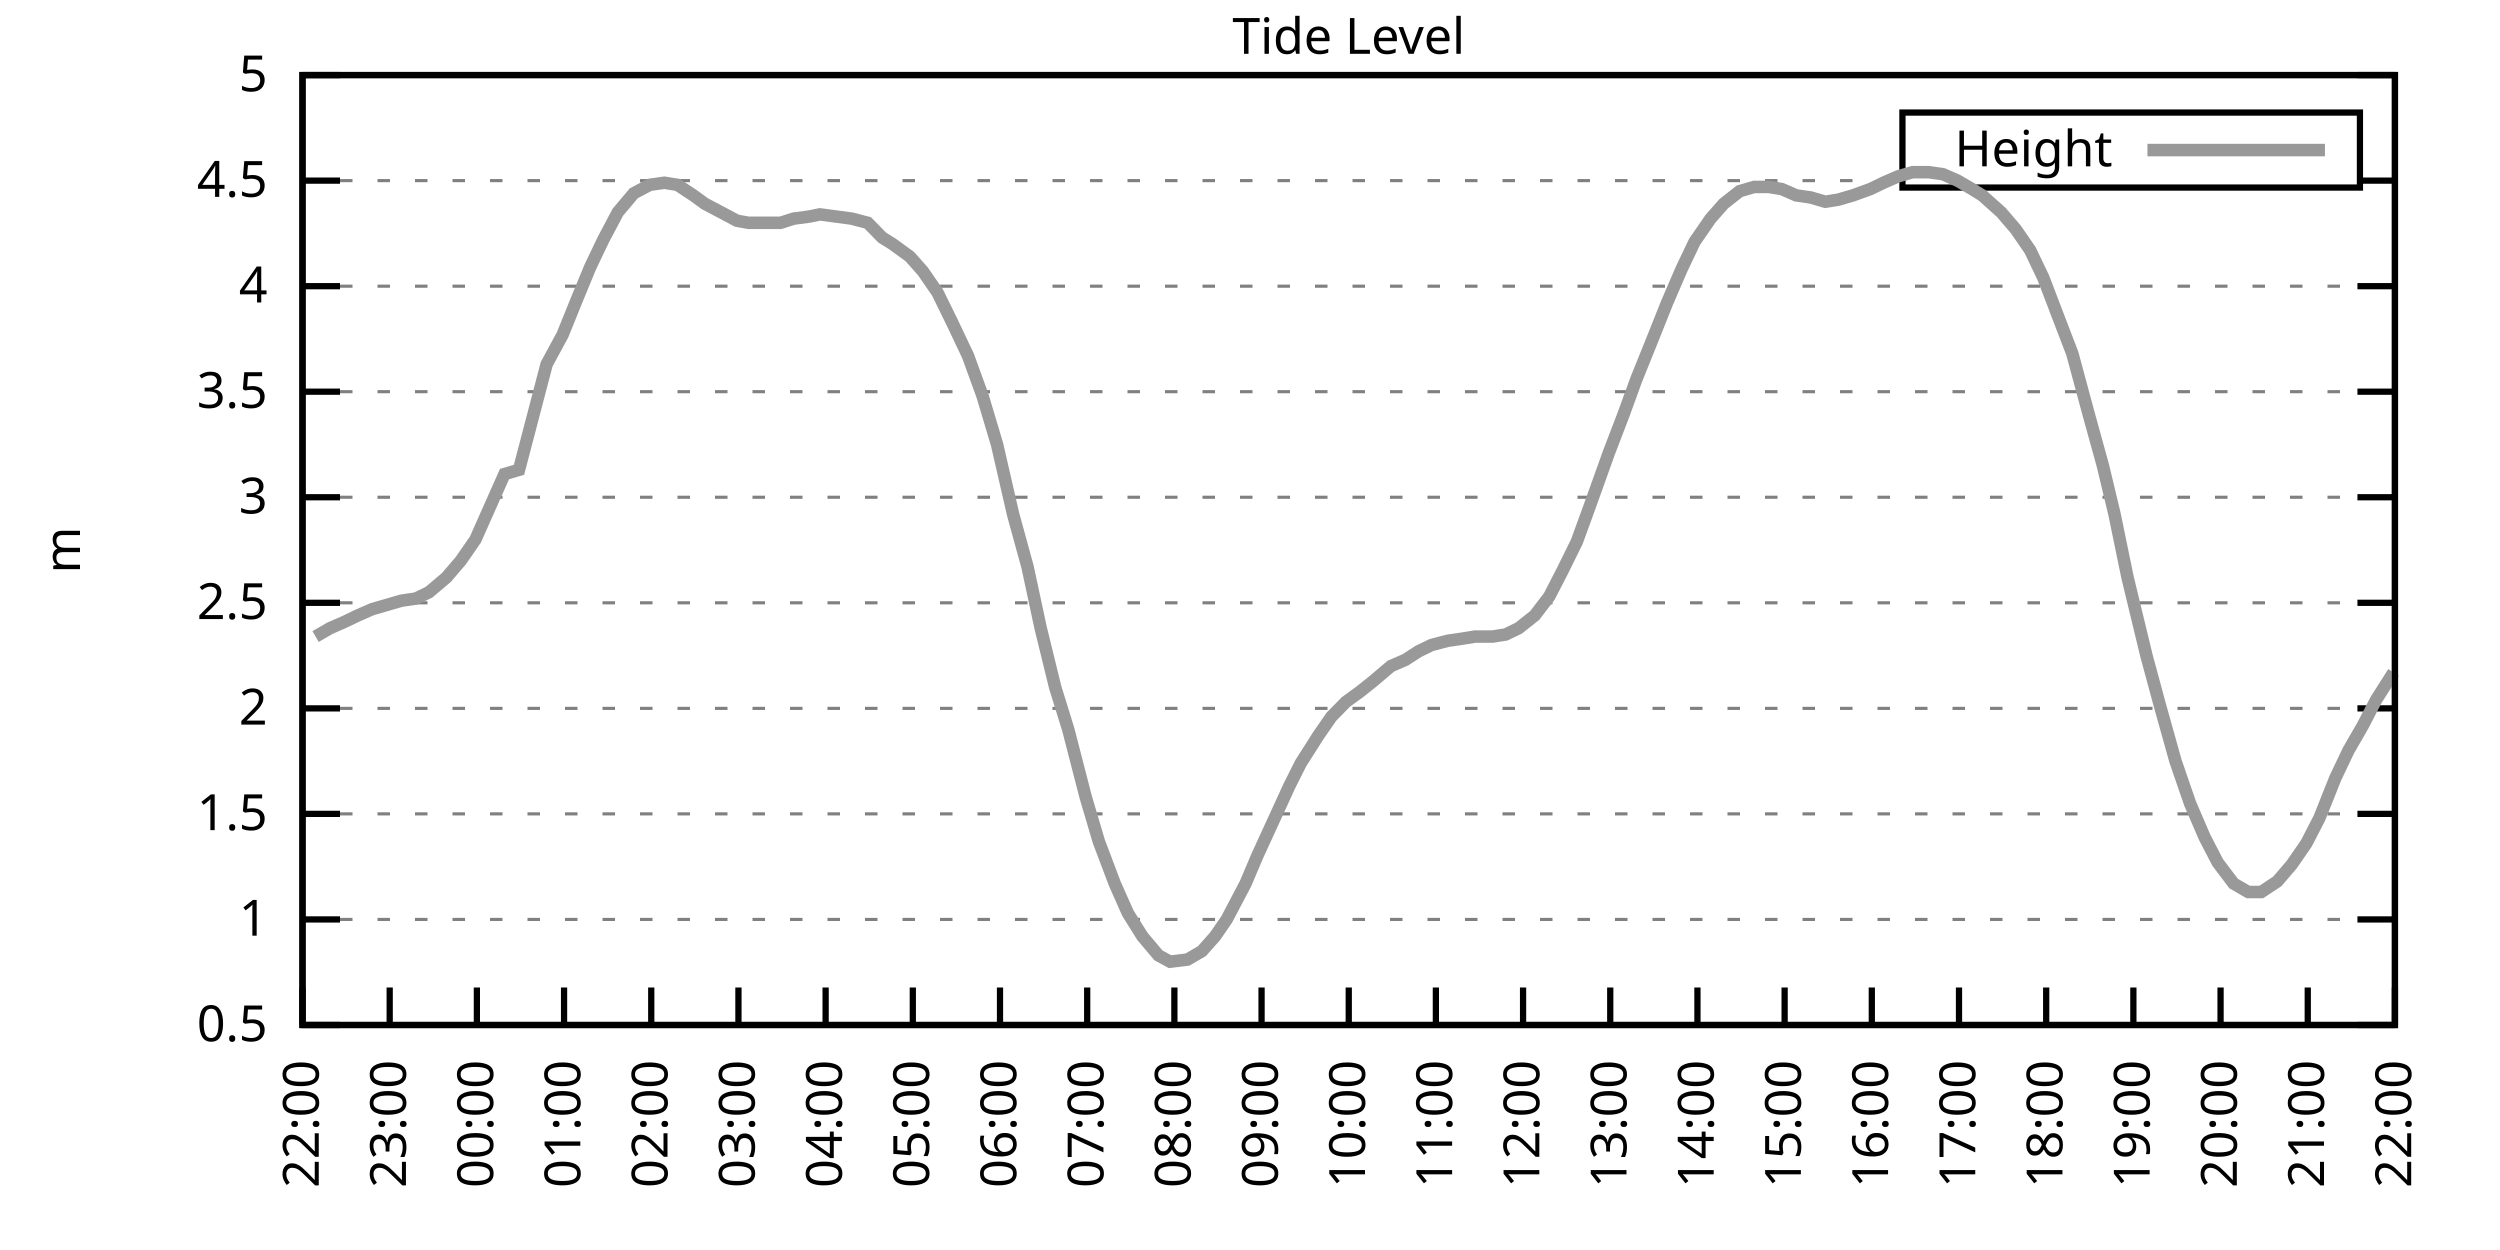
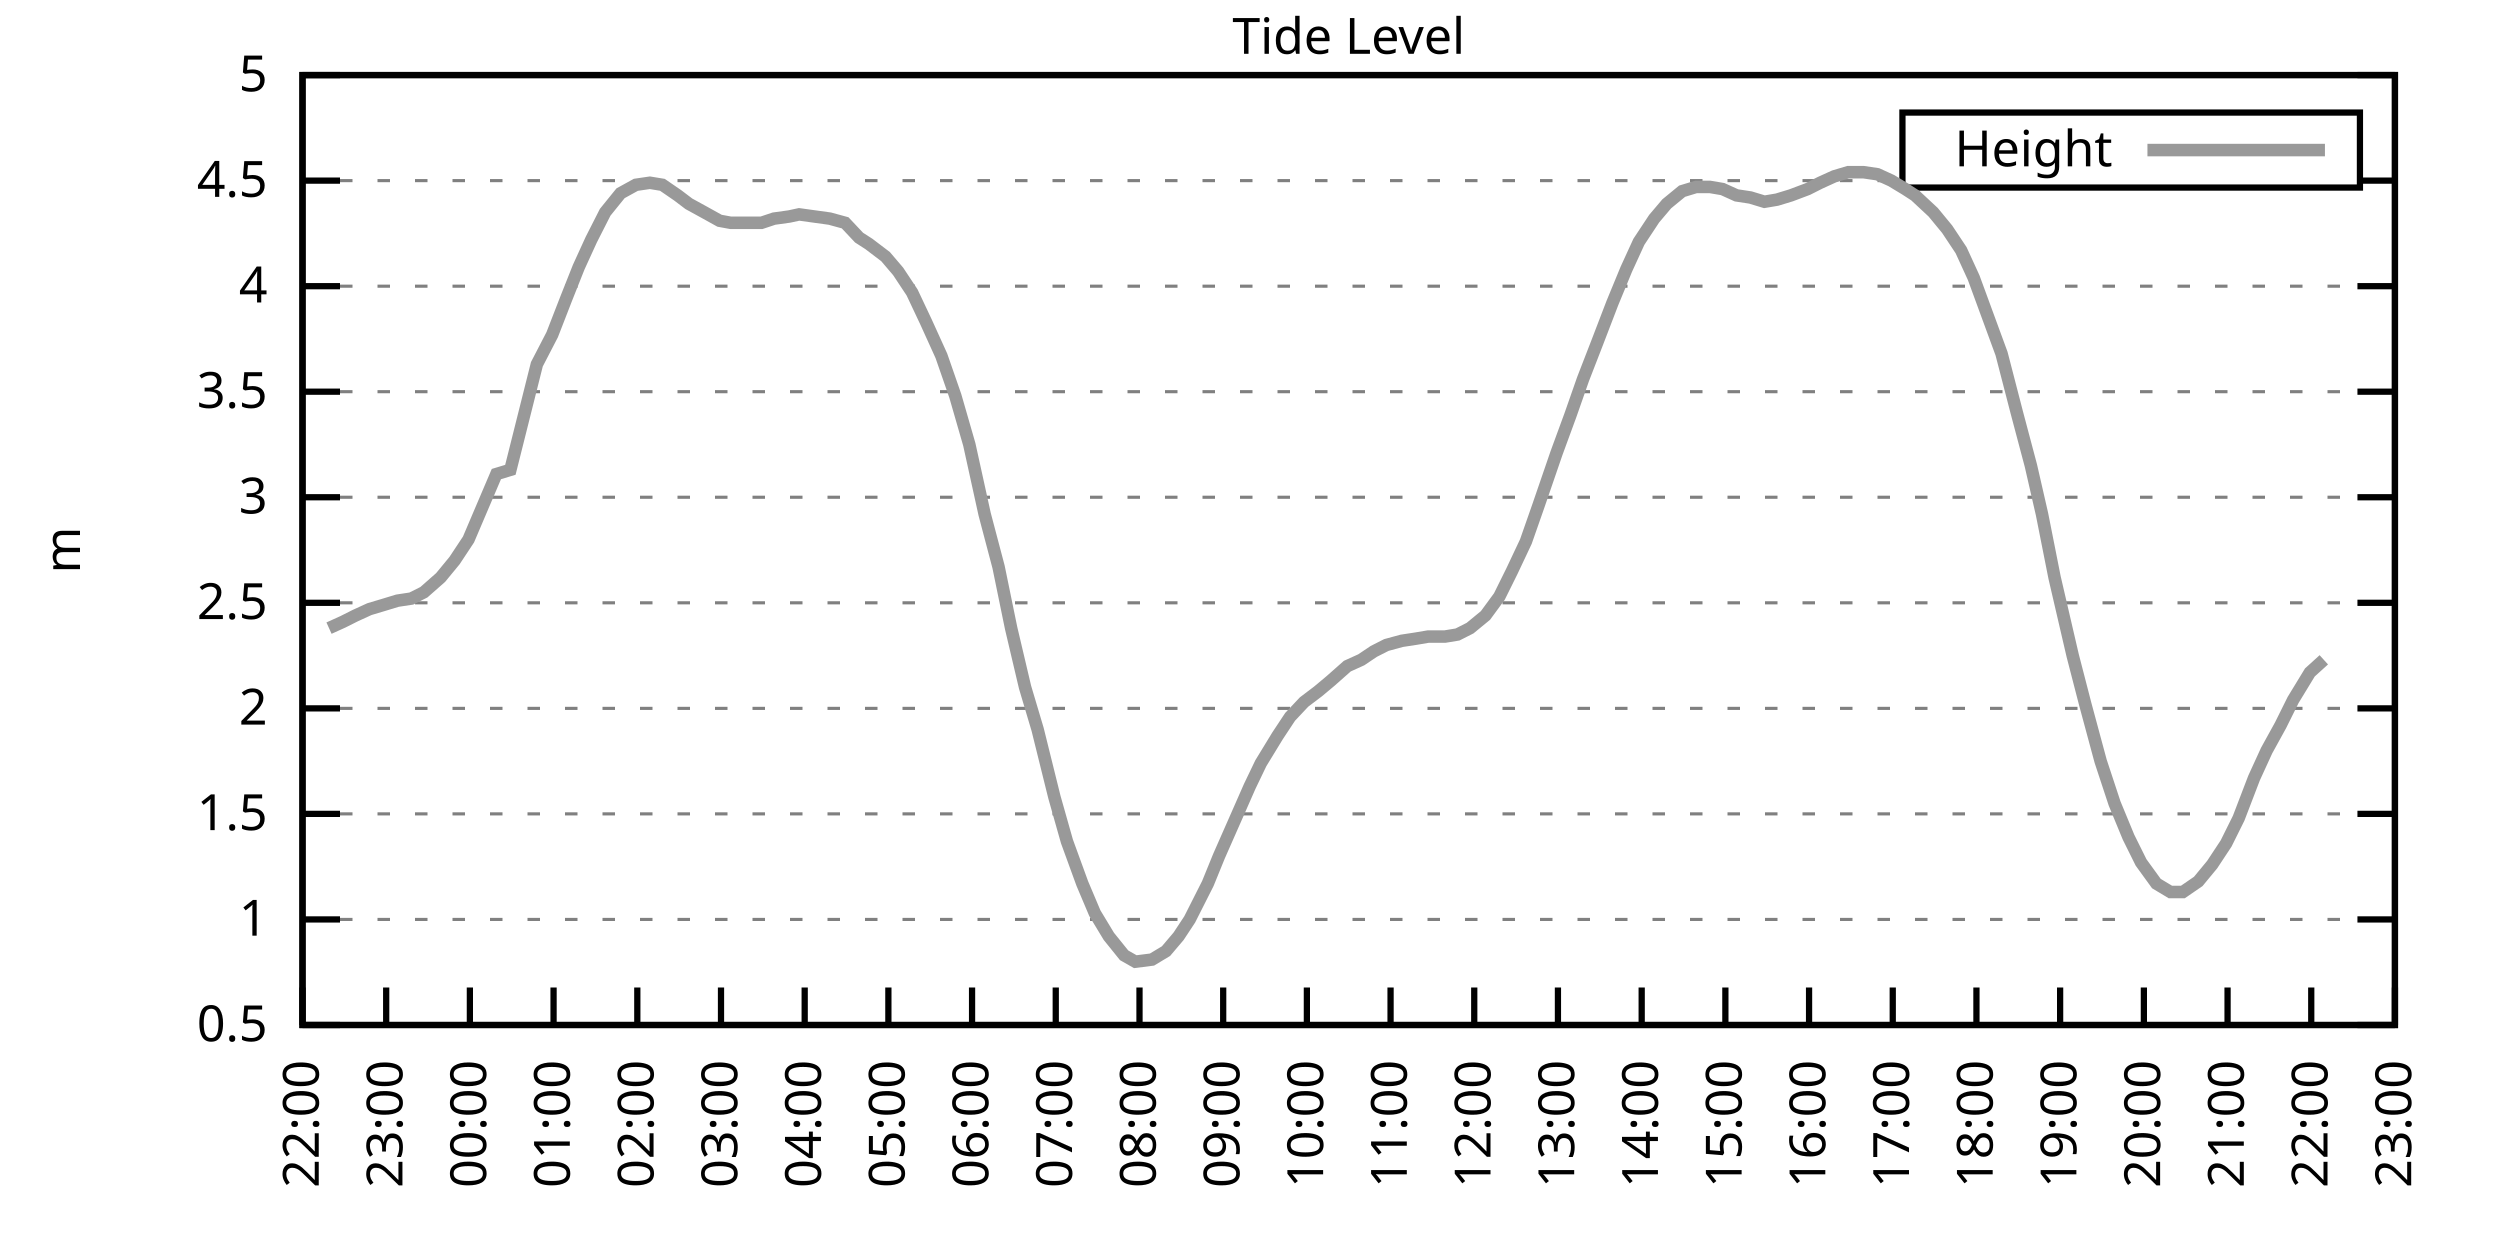
<svg xmlns="http://www.w3.org/2000/svg" xmlns:xlink="http://www.w3.org/1999/xlink" width="400" height="200" viewBox="0 0 400 200">
  <g id="gnuplot_canvas">
    <rect x="0" y="0" width="400" height="200" fill="none" />
    <defs>
      <circle id="gpDot" r="0.5" stroke-width="0.5" stroke="currentColor" />
      <path id="gpPt0" stroke-width="0.333" stroke="currentColor" d="M-1,0 h2 M0,-1 v2" />
      <path id="gpPt1" stroke-width="0.333" stroke="currentColor" d="M-1,-1 L1,1 M1,-1 L-1,1" />
      <path id="gpPt2" stroke-width="0.333" stroke="currentColor" d="M-1,0 L1,0 M0,-1 L0,1 M-1,-1 L1,1 M-1,1 L1,-1" />
      <rect id="gpPt3" stroke-width="0.333" stroke="currentColor" x="-1" y="-1" width="2" height="2" />
      <rect id="gpPt4" stroke-width="0.333" stroke="currentColor" fill="currentColor" x="-1" y="-1" width="2" height="2" />
      <circle id="gpPt5" stroke-width="0.333" stroke="currentColor" cx="0" cy="0" r="1" />
      <use xlink:href="#gpPt5" id="gpPt6" fill="currentColor" stroke="none" />
      <path id="gpPt7" stroke-width="0.333" stroke="currentColor" d="M0,-1.33 L-1.33,0.67 L1.33,0.67 z" />
      <use xlink:href="#gpPt7" id="gpPt8" fill="currentColor" stroke="none" />
      <use xlink:href="#gpPt7" id="gpPt9" stroke="currentColor" transform="rotate(180)" />
      <use xlink:href="#gpPt9" id="gpPt10" fill="currentColor" stroke="none" />
      <use xlink:href="#gpPt3" id="gpPt11" stroke="currentColor" transform="rotate(45)" />
      <use xlink:href="#gpPt11" id="gpPt12" fill="currentColor" stroke="none" />
      <path id="gpPt13" stroke-width="0.333" stroke="currentColor" d="M0,1.330 L1.265,0.411 L0.782,-1.067 L-0.782,-1.076 L-1.265,0.411 z" />
      <use xlink:href="#gpPt13" id="gpPt14" fill="currentColor" stroke="none" />
      <filter id="textbox" filterUnits="objectBoundingBox" x="0" y="0" height="1" width="1">
        <feFlood flood-color="white" flood-opacity="1" result="bgnd" />
        <feComposite in="SourceGraphic" in2="bgnd" operator="atop" />
      </filter>
      <filter id="greybox" filterUnits="objectBoundingBox" x="0" y="0" height="1" width="1">
        <feFlood flood-color="lightgrey" flood-opacity="1" result="grey" />
        <feComposite in="SourceGraphic" in2="grey" operator="atop" />
      </filter>
    </defs>
    <g fill="none" color="white" stroke="currentColor" stroke-width="1.00" stroke-linecap="butt" stroke-linejoin="miter">
</g>
    <g fill="none" color="black" stroke="currentColor" stroke-width="1.00" stroke-linecap="butt" stroke-linejoin="miter">
      <g stroke="none" shape-rendering="crispEdges">
        <polygon fill="rgb(255, 255, 255)" points="48.40,164.00 383.18,164.00 383.18,12.02 48.40,12.02 " />
      </g>
    </g>
    <g fill="none" color="black" stroke="currentColor" stroke-width="1.00" stroke-linecap="butt" stroke-linejoin="miter">
</g>
    <g fill="none" color="black" stroke="black" stroke-width="0.50" stroke-linecap="butt" stroke-linejoin="miter">
</g>
    <g fill="none" color="gray" stroke="currentColor" stroke-width="0.50" stroke-linecap="butt" stroke-linejoin="miter">
      <path stroke="gray" stroke-dasharray="2,4" class="gridline" d="M48.40,164.00 L383.19,164.00  " />
    </g>
    <g fill="none" color="gray" stroke="gray" stroke-width="1.00" stroke-linecap="butt" stroke-linejoin="miter">
</g>
    <g fill="none" color="black" stroke="currentColor" stroke-width="1.00" stroke-linecap="butt" stroke-linejoin="miter">
      <path stroke="black" d="M48.40,164.00 L54.40,164.00 M383.19,164.00 L377.19,164.00  " />
      <g transform="translate(42.80,166.60)" stroke="none" fill="black" font-family="Sans" font-size="8.00" text-anchor="end">
        <text>
          <tspan font-family="Sans"> 0.5</tspan>
        </text>
      </g>
    </g>
    <g fill="none" color="black" stroke="currentColor" stroke-width="1.00" stroke-linecap="butt" stroke-linejoin="miter">
</g>
    <g fill="none" color="black" stroke="black" stroke-width="0.50" stroke-linecap="butt" stroke-linejoin="miter">
</g>
    <g fill="none" color="gray" stroke="currentColor" stroke-width="0.50" stroke-linecap="butt" stroke-linejoin="miter">
      <path stroke="gray" stroke-dasharray="2,4" class="gridline" d="M48.40,147.11 L383.19,147.11  " />
    </g>
    <g fill="none" color="gray" stroke="gray" stroke-width="1.00" stroke-linecap="butt" stroke-linejoin="miter">
</g>
    <g fill="none" color="black" stroke="currentColor" stroke-width="1.00" stroke-linecap="butt" stroke-linejoin="miter">
      <path stroke="black" d="M48.40,147.11 L54.40,147.11 M383.19,147.11 L377.19,147.11  " />
      <g transform="translate(42.80,149.71)" stroke="none" fill="black" font-family="Sans" font-size="8.00" text-anchor="end">
        <text>
          <tspan font-family="Sans"> 1</tspan>
        </text>
      </g>
    </g>
    <g fill="none" color="black" stroke="currentColor" stroke-width="1.00" stroke-linecap="butt" stroke-linejoin="miter">
</g>
    <g fill="none" color="black" stroke="black" stroke-width="0.50" stroke-linecap="butt" stroke-linejoin="miter">
</g>
    <g fill="none" color="gray" stroke="currentColor" stroke-width="0.50" stroke-linecap="butt" stroke-linejoin="miter">
      <path stroke="gray" stroke-dasharray="2,4" class="gridline" d="M48.40,130.22 L383.19,130.22  " />
    </g>
    <g fill="none" color="gray" stroke="gray" stroke-width="1.00" stroke-linecap="butt" stroke-linejoin="miter">
</g>
    <g fill="none" color="black" stroke="currentColor" stroke-width="1.00" stroke-linecap="butt" stroke-linejoin="miter">
      <path stroke="black" d="M48.40,130.22 L54.40,130.22 M383.19,130.22 L377.19,130.22  " />
      <g transform="translate(42.80,132.82)" stroke="none" fill="black" font-family="Sans" font-size="8.00" text-anchor="end">
        <text>
          <tspan font-family="Sans"> 1.5</tspan>
        </text>
      </g>
    </g>
    <g fill="none" color="black" stroke="currentColor" stroke-width="1.00" stroke-linecap="butt" stroke-linejoin="miter">
</g>
    <g fill="none" color="black" stroke="black" stroke-width="0.50" stroke-linecap="butt" stroke-linejoin="miter">
</g>
    <g fill="none" color="gray" stroke="currentColor" stroke-width="0.50" stroke-linecap="butt" stroke-linejoin="miter">
      <path stroke="gray" stroke-dasharray="2,4" class="gridline" d="M48.40,113.34 L383.19,113.34  " />
    </g>
    <g fill="none" color="gray" stroke="gray" stroke-width="1.00" stroke-linecap="butt" stroke-linejoin="miter">
</g>
    <g fill="none" color="black" stroke="currentColor" stroke-width="1.00" stroke-linecap="butt" stroke-linejoin="miter">
      <path stroke="black" d="M48.40,113.34 L54.40,113.34 M383.19,113.34 L377.19,113.34  " />
      <g transform="translate(42.80,115.94)" stroke="none" fill="black" font-family="Sans" font-size="8.00" text-anchor="end">
        <text>
          <tspan font-family="Sans"> 2</tspan>
        </text>
      </g>
    </g>
    <g fill="none" color="black" stroke="currentColor" stroke-width="1.00" stroke-linecap="butt" stroke-linejoin="miter">
</g>
    <g fill="none" color="black" stroke="black" stroke-width="0.50" stroke-linecap="butt" stroke-linejoin="miter">
</g>
    <g fill="none" color="gray" stroke="currentColor" stroke-width="0.50" stroke-linecap="butt" stroke-linejoin="miter">
      <path stroke="gray" stroke-dasharray="2,4" class="gridline" d="M48.40,96.45 L383.19,96.45  " />
    </g>
    <g fill="none" color="gray" stroke="gray" stroke-width="1.00" stroke-linecap="butt" stroke-linejoin="miter">
</g>
    <g fill="none" color="black" stroke="currentColor" stroke-width="1.00" stroke-linecap="butt" stroke-linejoin="miter">
      <path stroke="black" d="M48.40,96.45 L54.40,96.45 M383.19,96.45 L377.19,96.45  " />
      <g transform="translate(42.80,99.05)" stroke="none" fill="black" font-family="Sans" font-size="8.00" text-anchor="end">
        <text>
          <tspan font-family="Sans"> 2.5</tspan>
        </text>
      </g>
    </g>
    <g fill="none" color="black" stroke="currentColor" stroke-width="1.00" stroke-linecap="butt" stroke-linejoin="miter">
</g>
    <g fill="none" color="black" stroke="black" stroke-width="0.50" stroke-linecap="butt" stroke-linejoin="miter">
</g>
    <g fill="none" color="gray" stroke="currentColor" stroke-width="0.50" stroke-linecap="butt" stroke-linejoin="miter">
      <path stroke="gray" stroke-dasharray="2,4" class="gridline" d="M48.40,79.56 L383.19,79.56  " />
    </g>
    <g fill="none" color="gray" stroke="gray" stroke-width="1.00" stroke-linecap="butt" stroke-linejoin="miter">
</g>
    <g fill="none" color="black" stroke="currentColor" stroke-width="1.00" stroke-linecap="butt" stroke-linejoin="miter">
      <path stroke="black" d="M48.40,79.56 L54.40,79.56 M383.19,79.56 L377.19,79.56  " />
      <g transform="translate(42.80,82.16)" stroke="none" fill="black" font-family="Sans" font-size="8.00" text-anchor="end">
        <text>
          <tspan font-family="Sans"> 3</tspan>
        </text>
      </g>
    </g>
    <g fill="none" color="black" stroke="currentColor" stroke-width="1.00" stroke-linecap="butt" stroke-linejoin="miter">
</g>
    <g fill="none" color="black" stroke="black" stroke-width="0.50" stroke-linecap="butt" stroke-linejoin="miter">
</g>
    <g fill="none" color="gray" stroke="currentColor" stroke-width="0.50" stroke-linecap="butt" stroke-linejoin="miter">
      <path stroke="gray" stroke-dasharray="2,4" class="gridline" d="M48.40,62.67 L383.19,62.67  " />
    </g>
    <g fill="none" color="gray" stroke="gray" stroke-width="1.00" stroke-linecap="butt" stroke-linejoin="miter">
</g>
    <g fill="none" color="black" stroke="currentColor" stroke-width="1.00" stroke-linecap="butt" stroke-linejoin="miter">
      <path stroke="black" d="M48.40,62.67 L54.40,62.67 M383.19,62.67 L377.19,62.67  " />
      <g transform="translate(42.80,65.27)" stroke="none" fill="black" font-family="Sans" font-size="8.00" text-anchor="end">
        <text>
          <tspan font-family="Sans"> 3.5</tspan>
        </text>
      </g>
    </g>
    <g fill="none" color="black" stroke="currentColor" stroke-width="1.00" stroke-linecap="butt" stroke-linejoin="miter">
</g>
    <g fill="none" color="black" stroke="black" stroke-width="0.50" stroke-linecap="butt" stroke-linejoin="miter">
</g>
    <g fill="none" color="gray" stroke="currentColor" stroke-width="0.50" stroke-linecap="butt" stroke-linejoin="miter">
      <path stroke="gray" stroke-dasharray="2,4" class="gridline" d="M48.40,45.79 L383.19,45.79  " />
    </g>
    <g fill="none" color="gray" stroke="gray" stroke-width="1.00" stroke-linecap="butt" stroke-linejoin="miter">
</g>
    <g fill="none" color="black" stroke="currentColor" stroke-width="1.00" stroke-linecap="butt" stroke-linejoin="miter">
      <path stroke="black" d="M48.40,45.79 L54.40,45.79 M383.19,45.79 L377.19,45.79  " />
      <g transform="translate(42.80,48.39)" stroke="none" fill="black" font-family="Sans" font-size="8.00" text-anchor="end">
        <text>
          <tspan font-family="Sans"> 4</tspan>
        </text>
      </g>
    </g>
    <g fill="none" color="black" stroke="currentColor" stroke-width="1.00" stroke-linecap="butt" stroke-linejoin="miter">
</g>
    <g fill="none" color="black" stroke="black" stroke-width="0.50" stroke-linecap="butt" stroke-linejoin="miter">
</g>
    <g fill="none" color="gray" stroke="currentColor" stroke-width="0.50" stroke-linecap="butt" stroke-linejoin="miter">
      <path stroke="gray" stroke-dasharray="2,4" class="gridline" d="M48.40,28.90 L304.39,28.90 M377.59,28.90 L383.19,28.90  " />
    </g>
    <g fill="none" color="gray" stroke="gray" stroke-width="1.00" stroke-linecap="butt" stroke-linejoin="miter">
</g>
    <g fill="none" color="black" stroke="currentColor" stroke-width="1.00" stroke-linecap="butt" stroke-linejoin="miter">
      <path stroke="black" d="M48.40,28.90 L54.40,28.90 M383.19,28.90 L377.19,28.90  " />
      <g transform="translate(42.80,31.50)" stroke="none" fill="black" font-family="Sans" font-size="8.00" text-anchor="end">
        <text>
          <tspan font-family="Sans"> 4.5</tspan>
        </text>
      </g>
    </g>
    <g fill="none" color="black" stroke="currentColor" stroke-width="1.00" stroke-linecap="butt" stroke-linejoin="miter">
</g>
    <g fill="none" color="black" stroke="black" stroke-width="0.50" stroke-linecap="butt" stroke-linejoin="miter">
</g>
    <g fill="none" color="gray" stroke="currentColor" stroke-width="0.50" stroke-linecap="butt" stroke-linejoin="miter">
      <path stroke="gray" stroke-dasharray="2,4" class="gridline" d="M48.40,12.01 L383.19,12.01  " />
    </g>
    <g fill="none" color="gray" stroke="gray" stroke-width="1.00" stroke-linecap="butt" stroke-linejoin="miter">
</g>
    <g fill="none" color="black" stroke="currentColor" stroke-width="1.00" stroke-linecap="butt" stroke-linejoin="miter">
      <path stroke="black" d="M48.40,12.01 L54.40,12.01 M383.19,12.01 L377.19,12.01  " />
      <g transform="translate(42.80,14.61)" stroke="none" fill="black" font-family="Sans" font-size="8.00" text-anchor="end">
        <text>
          <tspan font-family="Sans"> 5</tspan>
        </text>
      </g>
    </g>
    <g fill="none" color="black" stroke="currentColor" stroke-width="1.00" stroke-linecap="butt" stroke-linejoin="miter">
      <path stroke="black" d="M48.40,164.00 L48.40,158.00  " />
      <g transform="translate(51.00,169.60) rotate(270.00)" stroke="none" fill="black" font-family="Sans" font-size="8.00" text-anchor="end">
        <text>
          <tspan font-family="Sans">22:00</tspan>
        </text>
      </g>
    </g>
    <g fill="none" color="black" stroke="currentColor" stroke-width="1.00" stroke-linecap="butt" stroke-linejoin="miter">
-       <path stroke="black" d="M62.35,164.00 L62.35,158.00  " />
-       <g transform="translate(64.95,169.60) rotate(270.00)" stroke="none" fill="black" font-family="Sans" font-size="8.00" text-anchor="end">
+       <path stroke="black" d="M61.79,164.00 L61.79,158.00  " />
+       <g transform="translate(64.39,169.60) rotate(270.00)" stroke="none" fill="black" font-family="Sans" font-size="8.00" text-anchor="end">
        <text>
          <tspan font-family="Sans">23:00</tspan>
        </text>
      </g>
    </g>
    <g fill="none" color="black" stroke="currentColor" stroke-width="1.00" stroke-linecap="butt" stroke-linejoin="miter">
-       <path stroke="black" d="M76.30,164.00 L76.30,158.00  " />
-       <g transform="translate(78.90,169.60) rotate(270.00)" stroke="none" fill="black" font-family="Sans" font-size="8.00" text-anchor="end">
+       <path stroke="black" d="M75.18,164.00 L75.18,158.00  " />
+       <g transform="translate(77.78,169.60) rotate(270.00)" stroke="none" fill="black" font-family="Sans" font-size="8.00" text-anchor="end">
        <text>
          <tspan font-family="Sans">00:00</tspan>
        </text>
      </g>
    </g>
    <g fill="none" color="black" stroke="currentColor" stroke-width="1.00" stroke-linecap="butt" stroke-linejoin="miter">
-       <path stroke="black" d="M90.25,164.00 L90.25,158.00  " />
-       <g transform="translate(92.85,169.60) rotate(270.00)" stroke="none" fill="black" font-family="Sans" font-size="8.00" text-anchor="end">
+       <path stroke="black" d="M88.57,164.00 L88.57,158.00  " />
+       <g transform="translate(91.17,169.60) rotate(270.00)" stroke="none" fill="black" font-family="Sans" font-size="8.00" text-anchor="end">
        <text>
          <tspan font-family="Sans">01:00</tspan>
        </text>
      </g>
    </g>
    <g fill="none" color="black" stroke="currentColor" stroke-width="1.00" stroke-linecap="butt" stroke-linejoin="miter">
-       <path stroke="black" d="M104.20,164.00 L104.20,158.00  " />
-       <g transform="translate(106.80,169.60) rotate(270.00)" stroke="none" fill="black" font-family="Sans" font-size="8.00" text-anchor="end">
+       <path stroke="black" d="M101.97,164.00 L101.97,158.00  " />
+       <g transform="translate(104.57,169.60) rotate(270.00)" stroke="none" fill="black" font-family="Sans" font-size="8.00" text-anchor="end">
        <text>
          <tspan font-family="Sans">02:00</tspan>
        </text>
      </g>
    </g>
    <g fill="none" color="black" stroke="currentColor" stroke-width="1.00" stroke-linecap="butt" stroke-linejoin="miter">
-       <path stroke="black" d="M118.15,164.00 L118.15,158.00  " />
-       <g transform="translate(120.75,169.60) rotate(270.00)" stroke="none" fill="black" font-family="Sans" font-size="8.00" text-anchor="end">
+       <path stroke="black" d="M115.36,164.00 L115.36,158.00  " />
+       <g transform="translate(117.96,169.60) rotate(270.00)" stroke="none" fill="black" font-family="Sans" font-size="8.00" text-anchor="end">
        <text>
          <tspan font-family="Sans">03:00</tspan>
        </text>
      </g>
    </g>
    <g fill="none" color="black" stroke="currentColor" stroke-width="1.00" stroke-linecap="butt" stroke-linejoin="miter">
-       <path stroke="black" d="M132.10,164.00 L132.10,158.00  " />
-       <g transform="translate(134.70,169.60) rotate(270.00)" stroke="none" fill="black" font-family="Sans" font-size="8.00" text-anchor="end">
+       <path stroke="black" d="M128.75,164.00 L128.75,158.00  " />
+       <g transform="translate(131.35,169.60) rotate(270.00)" stroke="none" fill="black" font-family="Sans" font-size="8.00" text-anchor="end">
        <text>
          <tspan font-family="Sans">04:00</tspan>
        </text>
      </g>
    </g>
    <g fill="none" color="black" stroke="currentColor" stroke-width="1.00" stroke-linecap="butt" stroke-linejoin="miter">
-       <path stroke="black" d="M146.05,164.00 L146.05,158.00  " />
-       <g transform="translate(148.65,169.60) rotate(270.00)" stroke="none" fill="black" font-family="Sans" font-size="8.00" text-anchor="end">
+       <path stroke="black" d="M142.14,164.00 L142.14,158.00  " />
+       <g transform="translate(144.74,169.60) rotate(270.00)" stroke="none" fill="black" font-family="Sans" font-size="8.00" text-anchor="end">
        <text>
          <tspan font-family="Sans">05:00</tspan>
        </text>
      </g>
    </g>
    <g fill="none" color="black" stroke="currentColor" stroke-width="1.00" stroke-linecap="butt" stroke-linejoin="miter">
-       <path stroke="black" d="M160.00,164.00 L160.00,158.00  " />
-       <g transform="translate(162.60,169.60) rotate(270.00)" stroke="none" fill="black" font-family="Sans" font-size="8.00" text-anchor="end">
+       <path stroke="black" d="M155.53,164.00 L155.53,158.00  " />
+       <g transform="translate(158.13,169.60) rotate(270.00)" stroke="none" fill="black" font-family="Sans" font-size="8.00" text-anchor="end">
        <text>
          <tspan font-family="Sans">06:00</tspan>
        </text>
      </g>
    </g>
    <g fill="none" color="black" stroke="currentColor" stroke-width="1.00" stroke-linecap="butt" stroke-linejoin="miter">
-       <path stroke="black" d="M173.95,164.00 L173.95,158.00  " />
-       <g transform="translate(176.55,169.60) rotate(270.00)" stroke="none" fill="black" font-family="Sans" font-size="8.00" text-anchor="end">
+       <path stroke="black" d="M168.92,164.00 L168.92,158.00  " />
+       <g transform="translate(171.52,169.60) rotate(270.00)" stroke="none" fill="black" font-family="Sans" font-size="8.00" text-anchor="end">
        <text>
          <tspan font-family="Sans">07:00</tspan>
        </text>
      </g>
    </g>
    <g fill="none" color="black" stroke="currentColor" stroke-width="1.00" stroke-linecap="butt" stroke-linejoin="miter">
-       <path stroke="black" d="M187.90,164.00 L187.90,158.00  " />
-       <g transform="translate(190.50,169.60) rotate(270.00)" stroke="none" fill="black" font-family="Sans" font-size="8.00" text-anchor="end">
+       <path stroke="black" d="M182.32,164.00 L182.32,158.00  " />
+       <g transform="translate(184.92,169.60) rotate(270.00)" stroke="none" fill="black" font-family="Sans" font-size="8.00" text-anchor="end">
        <text>
          <tspan font-family="Sans">08:00</tspan>
        </text>
      </g>
    </g>
    <g fill="none" color="black" stroke="currentColor" stroke-width="1.00" stroke-linecap="butt" stroke-linejoin="miter">
-       <path stroke="black" d="M201.85,164.00 L201.85,158.00  " />
-       <g transform="translate(204.45,169.60) rotate(270.00)" stroke="none" fill="black" font-family="Sans" font-size="8.00" text-anchor="end">
+       <path stroke="black" d="M195.71,164.00 L195.71,158.00  " />
+       <g transform="translate(198.31,169.60) rotate(270.00)" stroke="none" fill="black" font-family="Sans" font-size="8.00" text-anchor="end">
        <text>
          <tspan font-family="Sans">09:00</tspan>
        </text>
      </g>
    </g>
    <g fill="none" color="black" stroke="currentColor" stroke-width="1.00" stroke-linecap="butt" stroke-linejoin="miter">
-       <path stroke="black" d="M215.80,164.00 L215.80,158.00  " />
-       <g transform="translate(218.40,169.60) rotate(270.00)" stroke="none" fill="black" font-family="Sans" font-size="8.00" text-anchor="end">
+       <path stroke="black" d="M209.10,164.00 L209.10,158.00  " />
+       <g transform="translate(211.70,169.60) rotate(270.00)" stroke="none" fill="black" font-family="Sans" font-size="8.00" text-anchor="end">
        <text>
          <tspan font-family="Sans">10:00</tspan>
        </text>
      </g>
    </g>
    <g fill="none" color="black" stroke="currentColor" stroke-width="1.00" stroke-linecap="butt" stroke-linejoin="miter">
-       <path stroke="black" d="M229.74,164.00 L229.74,158.00  " />
-       <g transform="translate(232.34,169.60) rotate(270.00)" stroke="none" fill="black" font-family="Sans" font-size="8.00" text-anchor="end">
+       <path stroke="black" d="M222.49,164.00 L222.49,158.00  " />
+       <g transform="translate(225.09,169.60) rotate(270.00)" stroke="none" fill="black" font-family="Sans" font-size="8.00" text-anchor="end">
        <text>
          <tspan font-family="Sans">11:00</tspan>
        </text>
      </g>
    </g>
    <g fill="none" color="black" stroke="currentColor" stroke-width="1.00" stroke-linecap="butt" stroke-linejoin="miter">
-       <path stroke="black" d="M243.69,164.00 L243.69,158.00  " />
-       <g transform="translate(246.29,169.60) rotate(270.00)" stroke="none" fill="black" font-family="Sans" font-size="8.00" text-anchor="end">
+       <path stroke="black" d="M235.88,164.00 L235.88,158.00  " />
+       <g transform="translate(238.48,169.60) rotate(270.00)" stroke="none" fill="black" font-family="Sans" font-size="8.00" text-anchor="end">
        <text>
          <tspan font-family="Sans">12:00</tspan>
        </text>
      </g>
    </g>
    <g fill="none" color="black" stroke="currentColor" stroke-width="1.00" stroke-linecap="butt" stroke-linejoin="miter">
-       <path stroke="black" d="M257.64,164.00 L257.64,158.00  " />
-       <g transform="translate(260.24,169.60) rotate(270.00)" stroke="none" fill="black" font-family="Sans" font-size="8.00" text-anchor="end">
+       <path stroke="black" d="M249.27,164.00 L249.27,158.00  " />
+       <g transform="translate(251.87,169.60) rotate(270.00)" stroke="none" fill="black" font-family="Sans" font-size="8.00" text-anchor="end">
        <text>
          <tspan font-family="Sans">13:00</tspan>
        </text>
      </g>
    </g>
    <g fill="none" color="black" stroke="currentColor" stroke-width="1.00" stroke-linecap="butt" stroke-linejoin="miter">
-       <path stroke="black" d="M271.59,164.00 L271.59,158.00  " />
-       <g transform="translate(274.19,169.60) rotate(270.00)" stroke="none" fill="black" font-family="Sans" font-size="8.00" text-anchor="end">
+       <path stroke="black" d="M262.67,164.00 L262.67,158.00  " />
+       <g transform="translate(265.27,169.60) rotate(270.00)" stroke="none" fill="black" font-family="Sans" font-size="8.00" text-anchor="end">
        <text>
          <tspan font-family="Sans">14:00</tspan>
        </text>
      </g>
    </g>
    <g fill="none" color="black" stroke="currentColor" stroke-width="1.00" stroke-linecap="butt" stroke-linejoin="miter">
-       <path stroke="black" d="M285.54,164.00 L285.54,158.00  " />
-       <g transform="translate(288.14,169.60) rotate(270.00)" stroke="none" fill="black" font-family="Sans" font-size="8.00" text-anchor="end">
+       <path stroke="black" d="M276.06,164.00 L276.06,158.00  " />
+       <g transform="translate(278.66,169.60) rotate(270.00)" stroke="none" fill="black" font-family="Sans" font-size="8.00" text-anchor="end">
        <text>
          <tspan font-family="Sans">15:00</tspan>
        </text>
      </g>
    </g>
    <g fill="none" color="black" stroke="currentColor" stroke-width="1.00" stroke-linecap="butt" stroke-linejoin="miter">
-       <path stroke="black" d="M299.49,164.00 L299.49,158.00  " />
-       <g transform="translate(302.09,169.60) rotate(270.00)" stroke="none" fill="black" font-family="Sans" font-size="8.00" text-anchor="end">
+       <path stroke="black" d="M289.45,164.00 L289.45,158.00  " />
+       <g transform="translate(292.05,169.60) rotate(270.00)" stroke="none" fill="black" font-family="Sans" font-size="8.00" text-anchor="end">
        <text>
          <tspan font-family="Sans">16:00</tspan>
        </text>
      </g>
    </g>
    <g fill="none" color="black" stroke="currentColor" stroke-width="1.00" stroke-linecap="butt" stroke-linejoin="miter">
-       <path stroke="black" d="M313.44,164.00 L313.44,158.00  " />
-       <g transform="translate(316.04,169.60) rotate(270.00)" stroke="none" fill="black" font-family="Sans" font-size="8.00" text-anchor="end">
+       <path stroke="black" d="M302.84,164.00 L302.84,158.00  " />
+       <g transform="translate(305.44,169.60) rotate(270.00)" stroke="none" fill="black" font-family="Sans" font-size="8.00" text-anchor="end">
        <text>
          <tspan font-family="Sans">17:00</tspan>
        </text>
      </g>
    </g>
    <g fill="none" color="black" stroke="currentColor" stroke-width="1.00" stroke-linecap="butt" stroke-linejoin="miter">
-       <path stroke="black" d="M327.39,164.00 L327.39,158.00  " />
-       <g transform="translate(329.99,169.60) rotate(270.00)" stroke="none" fill="black" font-family="Sans" font-size="8.00" text-anchor="end">
+       <path stroke="black" d="M316.23,164.00 L316.23,158.00  " />
+       <g transform="translate(318.83,169.60) rotate(270.00)" stroke="none" fill="black" font-family="Sans" font-size="8.00" text-anchor="end">
        <text>
          <tspan font-family="Sans">18:00</tspan>
        </text>
      </g>
    </g>
    <g fill="none" color="black" stroke="currentColor" stroke-width="1.00" stroke-linecap="butt" stroke-linejoin="miter">
-       <path stroke="black" d="M341.34,164.00 L341.34,158.00  " />
-       <g transform="translate(343.94,169.60) rotate(270.00)" stroke="none" fill="black" font-family="Sans" font-size="8.00" text-anchor="end">
+       <path stroke="black" d="M329.62,164.00 L329.62,158.00  " />
+       <g transform="translate(332.22,169.60) rotate(270.00)" stroke="none" fill="black" font-family="Sans" font-size="8.00" text-anchor="end">
        <text>
          <tspan font-family="Sans">19:00</tspan>
        </text>
      </g>
    </g>
    <g fill="none" color="black" stroke="currentColor" stroke-width="1.00" stroke-linecap="butt" stroke-linejoin="miter">
-       <path stroke="black" d="M355.29,164.00 L355.29,158.00  " />
-       <g transform="translate(357.89,169.60) rotate(270.00)" stroke="none" fill="black" font-family="Sans" font-size="8.00" text-anchor="end">
+       <path stroke="black" d="M343.02,164.00 L343.02,158.00  " />
+       <g transform="translate(345.62,169.60) rotate(270.00)" stroke="none" fill="black" font-family="Sans" font-size="8.00" text-anchor="end">
        <text>
          <tspan font-family="Sans">20:00</tspan>
        </text>
      </g>
    </g>
    <g fill="none" color="black" stroke="currentColor" stroke-width="1.00" stroke-linecap="butt" stroke-linejoin="miter">
-       <path stroke="black" d="M369.24,164.00 L369.24,158.00  " />
-       <g transform="translate(371.84,169.60) rotate(270.00)" stroke="none" fill="black" font-family="Sans" font-size="8.00" text-anchor="end">
+       <path stroke="black" d="M356.41,164.00 L356.41,158.00  " />
+       <g transform="translate(359.01,169.60) rotate(270.00)" stroke="none" fill="black" font-family="Sans" font-size="8.00" text-anchor="end">
        <text>
          <tspan font-family="Sans">21:00</tspan>
+         </text>
+       </g>
+     </g>
+     <g fill="none" color="black" stroke="currentColor" stroke-width="1.00" stroke-linecap="butt" stroke-linejoin="miter">
+       <path stroke="black" d="M369.80,164.00 L369.80,158.00  " />
+       <g transform="translate(372.40,169.60) rotate(270.00)" stroke="none" fill="black" font-family="Sans" font-size="8.00" text-anchor="end">
+         <text>
+           <tspan font-family="Sans">22:00</tspan>
        </text>
      </g>
    </g>
    <g fill="none" color="black" stroke="currentColor" stroke-width="1.00" stroke-linecap="butt" stroke-linejoin="miter">
      <path stroke="black" d="M383.19,164.00 L383.19,158.00  " />
      <g transform="translate(385.79,169.60) rotate(270.00)" stroke="none" fill="black" font-family="Sans" font-size="8.00" text-anchor="end">
        <text>
-           <tspan font-family="Sans">22:00</tspan>
+           <tspan font-family="Sans">23:00</tspan>
        </text>
      </g>
    </g>
    <g fill="none" color="black" stroke="currentColor" stroke-width="1.00" stroke-linecap="butt" stroke-linejoin="miter">
</g>
    <g fill="none" color="black" stroke="currentColor" stroke-width="1.00" stroke-linecap="butt" stroke-linejoin="miter">
      <path stroke="black" d="M48.40,12.01 L48.40,164.00 L383.19,164.00 L383.19,12.01 L48.40,12.01 Z  " />
    </g>
    <g fill="none" color="black" stroke="currentColor" stroke-width="1.00" stroke-linecap="butt" stroke-linejoin="miter">
</g>
    <g fill="none" color="black" stroke="currentColor" stroke-width="1.00" stroke-linecap="butt" stroke-linejoin="miter">
      <path stroke="black" d="M304.39,30.01 L304.39,18.01 L377.59,18.01 L377.59,30.01 L304.39,30.01 Z  " />
    </g>
    <g id="Tide_level_plot_1">
      <g fill="none" color="white" stroke="black" stroke-width="2.00" stroke-linecap="butt" stroke-linejoin="miter">
</g>
      <g fill="none" color="black" stroke="currentColor" stroke-width="2.00" stroke-linecap="butt" stroke-linejoin="miter">
        <g transform="translate(337.99,26.61)" stroke="none" fill="black" font-family="Sans" font-size="8.00" text-anchor="end">
          <text>
            <tspan font-family="Sans">Height</tspan>
          </text>
        </g>
      </g>
      <g fill="none" color="black" stroke="currentColor" stroke-width="2.00" stroke-linecap="butt" stroke-linejoin="miter">
-         <path stroke="rgb(153, 153, 153)" d="M343.59,24.01 L371.99,24.01 M50.49,101.85 L52.82,100.50 L55.14,99.49 L57.23,98.48 L59.56,97.46 L61.88,96.79   L64.21,96.11 L66.53,95.77 L68.63,94.76 L71.42,92.40 L73.74,89.69 L76.07,86.32 L80.72,75.85 L83.04,75.17   L87.46,58.28 L90.02,53.55 L92.34,47.81 L94.43,42.75 L96.53,38.35 L98.85,33.96 L101.41,30.92 L103.97,29.57   L106.29,29.24 L108.38,29.57 L110.94,31.26 L112.80,32.61 L115.36,33.96 L117.92,35.32 L119.78,35.65 L122.33,35.65   L124.89,35.65 L126.98,34.98 L129.54,34.64 L131.17,34.30 L133.72,34.64 L136.28,34.98 L138.84,35.65 L141.16,38.02   L142.79,39.03 L145.58,41.06 L147.67,43.42 L150.00,46.80 L152.32,51.53 L154.88,56.93 L157.21,63.35 L159.53,71.12   L162.09,82.26 L164.41,90.71 L166.51,100.50 L168.83,109.96 L170.92,116.71 L173.71,127.52 L175.81,134.62 L178.36,141.37   L180.46,146.10 L182.78,149.81 L185.34,152.85 L187.20,153.87 L189.99,153.53 L192.31,152.18 L194.41,149.81 L196.27,147.11   L199.29,141.37 L201.15,136.98 L203.94,130.90 L206.26,125.83 L208.12,122.12 L210.91,117.73 L213.01,114.69 L215.33,112.32   L217.65,110.63 L219.75,108.95 L222.54,106.58 L224.86,105.57 L226.95,104.22 L229.05,103.20 L231.60,102.53 L233.93,102.19   L236.02,101.85 L238.81,101.85 L240.90,101.52 L243.00,100.50 L245.55,98.48 L247.88,95.44 L249.97,91.38 L252.30,86.65   L254.39,80.91 L257.41,72.47 L259.74,66.39 L261.83,60.65 L264.15,54.90 L266.71,48.49 L269.04,43.08 L271.13,38.69   L273.69,34.98 L275.78,32.61 L278.34,30.59 L280.66,29.91 L282.99,29.91 L285.08,30.25 L287.40,31.26 L289.73,31.60   L292.05,32.28 L294.15,31.94 L296.47,31.26 L299.26,30.25 L301.35,29.24 L303.68,28.22 L306.00,27.55 L308.56,27.55   L310.88,27.88 L313.21,28.90 L315.53,30.25 L317.16,31.26 L320.18,33.96 L322.51,36.67 L324.83,40.04 L326.93,44.43   L329.25,50.51 L331.58,56.59 L334.13,66.05 L336.46,74.49 L338.32,82.26 L340.41,92.40 L343.43,104.89 L345.53,112.66   L348.08,121.78 L350.41,128.54 L352.73,133.94 L354.83,137.99 L357.38,141.37 L359.71,142.72 L361.80,142.72 L364.36,141.03   L366.68,138.33 L369.01,134.95 L371.10,130.90 L373.66,124.48 L375.75,120.09 L378.08,116.04 L380.17,111.99 L382.96,107.59    " />
+         <path stroke="rgb(153, 153, 153)" d="M343.59,24.01 L371.99,24.01 M52.64,100.50 L54.87,99.49 L56.88,98.48 L59.11,97.46 L61.35,96.79 L63.58,96.11   L65.81,95.77 L67.82,94.76 L70.50,92.40 L72.73,89.69 L74.96,86.32 L79.42,75.85 L81.66,75.17 L85.90,58.28   L88.35,53.55 L90.58,47.81 L92.59,42.75 L94.60,38.35 L96.83,33.96 L99.29,30.92 L101.74,29.57 L103.98,29.24   L105.98,29.57 L108.44,31.26 L110.22,32.61 L112.68,33.96 L115.13,35.32 L116.92,35.65 L119.38,35.65 L121.83,35.65   L123.84,34.98 L126.29,34.64 L127.86,34.30 L130.31,34.64 L132.77,34.98 L135.22,35.65 L137.45,38.02 L139.02,39.03   L141.69,41.06 L143.70,43.42 L145.94,46.80 L148.17,51.53 L150.62,56.93 L152.85,63.35 L155.09,71.12 L157.54,82.26   L159.77,90.71 L161.78,100.50 L164.01,109.96 L166.02,116.71 L168.70,127.52 L170.71,134.62 L173.17,141.37 L175.17,146.10   L177.41,149.81 L179.86,152.85 L181.65,153.87 L184.32,153.53 L186.56,152.18 L188.57,149.81 L190.35,147.11 L193.25,141.37   L195.04,136.98 L197.72,130.90 L199.95,125.83 L201.73,122.12 L204.41,117.73 L206.42,114.69 L208.65,112.32 L210.88,110.63   L212.89,108.95 L215.57,106.58 L217.80,105.57 L219.81,104.22 L221.82,103.20 L224.28,102.53 L226.51,102.19 L228.52,101.85   L231.20,101.85 L233.20,101.52 L235.21,100.50 L237.67,98.48 L239.90,95.44 L241.91,91.38 L244.14,86.65 L246.15,80.91   L249.05,72.47 L251.28,66.39 L253.29,60.65 L255.52,54.90 L257.98,48.49 L260.21,43.08 L262.22,38.69 L264.67,34.98   L266.68,32.61 L269.14,30.59 L271.37,29.91 L273.60,29.91 L275.61,30.25 L277.84,31.26 L280.07,31.60 L282.31,32.28   L284.32,31.94 L286.55,31.26 L289.23,30.25 L291.23,29.24 L293.47,28.22 L295.70,27.55 L298.15,27.55 L300.39,27.88   L302.62,28.90 L304.85,30.25 L306.41,31.26 L309.31,33.96 L311.54,36.67 L313.78,40.04 L315.79,44.43 L318.02,50.51   L320.25,56.59 L322.70,66.05 L324.94,74.49 L326.72,82.26 L328.73,92.40 L331.63,104.89 L333.64,112.66 L336.10,121.78   L338.33,128.54 L340.56,133.94 L342.57,137.99 L345.02,141.37 L347.26,142.72 L349.26,142.72 L351.72,141.03 L353.95,138.33   L356.18,134.95 L358.19,130.90 L360.65,124.48 L362.66,120.09 L364.89,116.04 L366.90,111.99 L369.58,107.59 L371.81,105.57    " />
      </g>
    </g>
    <g fill="none" color="black" stroke="currentColor" stroke-width="2.00" stroke-linecap="butt" stroke-linejoin="miter">
</g>
    <g fill="none" color="black" stroke="black" stroke-width="1.00" stroke-linecap="butt" stroke-linejoin="miter">
</g>
    <g fill="none" color="black" stroke="currentColor" stroke-width="1.00" stroke-linecap="butt" stroke-linejoin="miter">
      <path stroke="black" d="M48.40,12.01 L48.40,164.00 L383.19,164.00 L383.19,12.01 L48.40,12.01 Z  " />
      <g transform="translate(12.80,88.01) rotate(270.00)" stroke="none" fill="black" font-family="Sans" font-size="8.00" text-anchor="middle">
        <text>
          <tspan font-family="Sans">m</tspan>
        </text>
      </g>
    </g>
    <g fill="none" color="black" stroke="currentColor" stroke-width="1.00" stroke-linecap="butt" stroke-linejoin="miter">
</g>
    <g fill="none" color="black" stroke="currentColor" stroke-width="1.00" stroke-linecap="butt" stroke-linejoin="miter">
      <g transform="translate(215.79,8.61)" stroke="none" fill="black" font-family="Sans" font-size="8.00" text-anchor="middle">
        <text>
          <tspan font-family="Sans">Tide Level</tspan>
        </text>
      </g>
    </g>
    <g fill="none" color="black" stroke="currentColor" stroke-width="1.00" stroke-linecap="butt" stroke-linejoin="miter">
</g>
  </g>
</svg>
